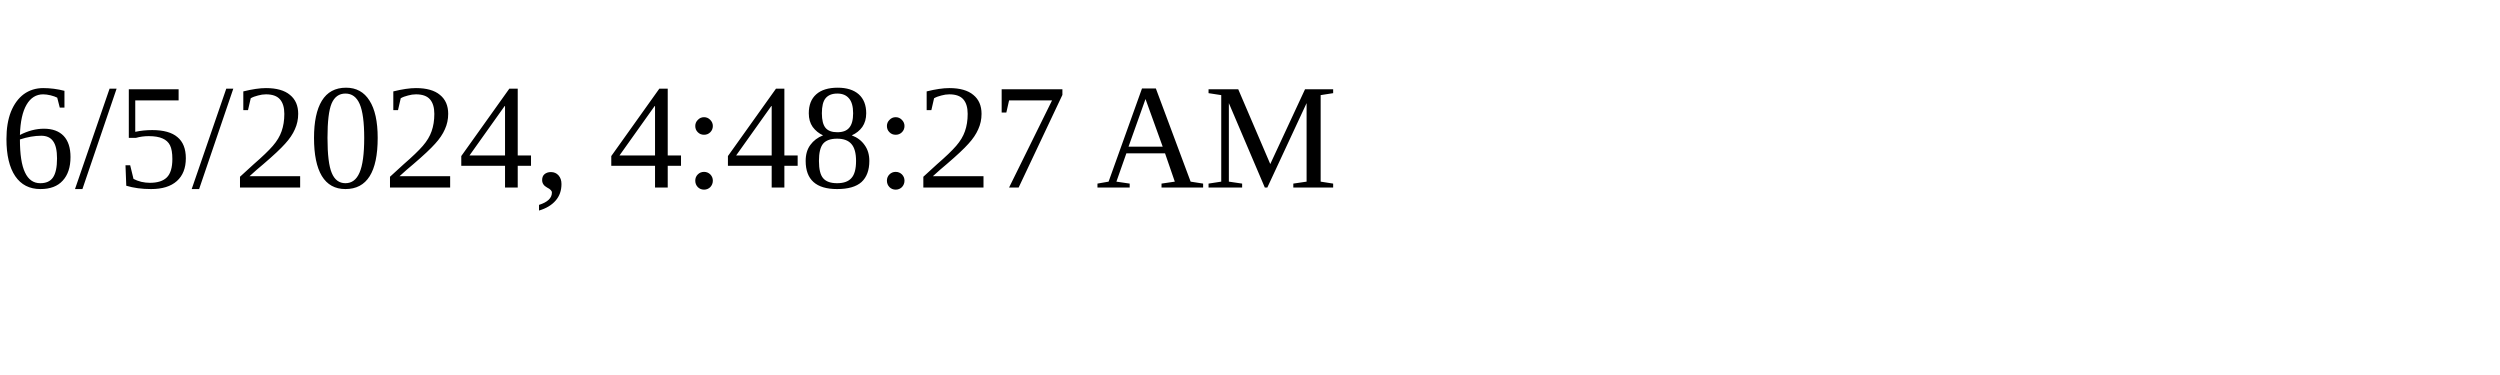
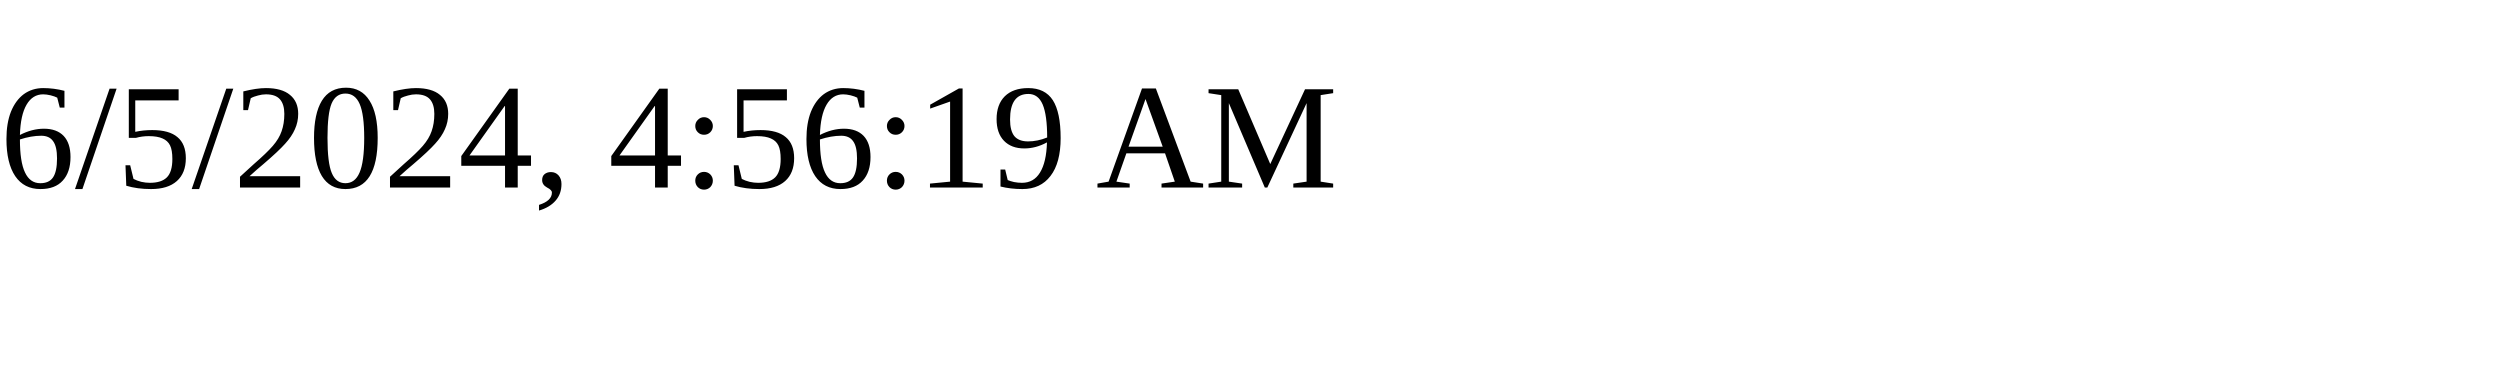
<svg xmlns="http://www.w3.org/2000/svg" height="30" width="200">
-   <text x="0" y="15">6/5/2024, 4:48:27 AM</text>
+   <text x="0" y="15">6/5/2024, 4:56:19 AM</text>
</svg>
